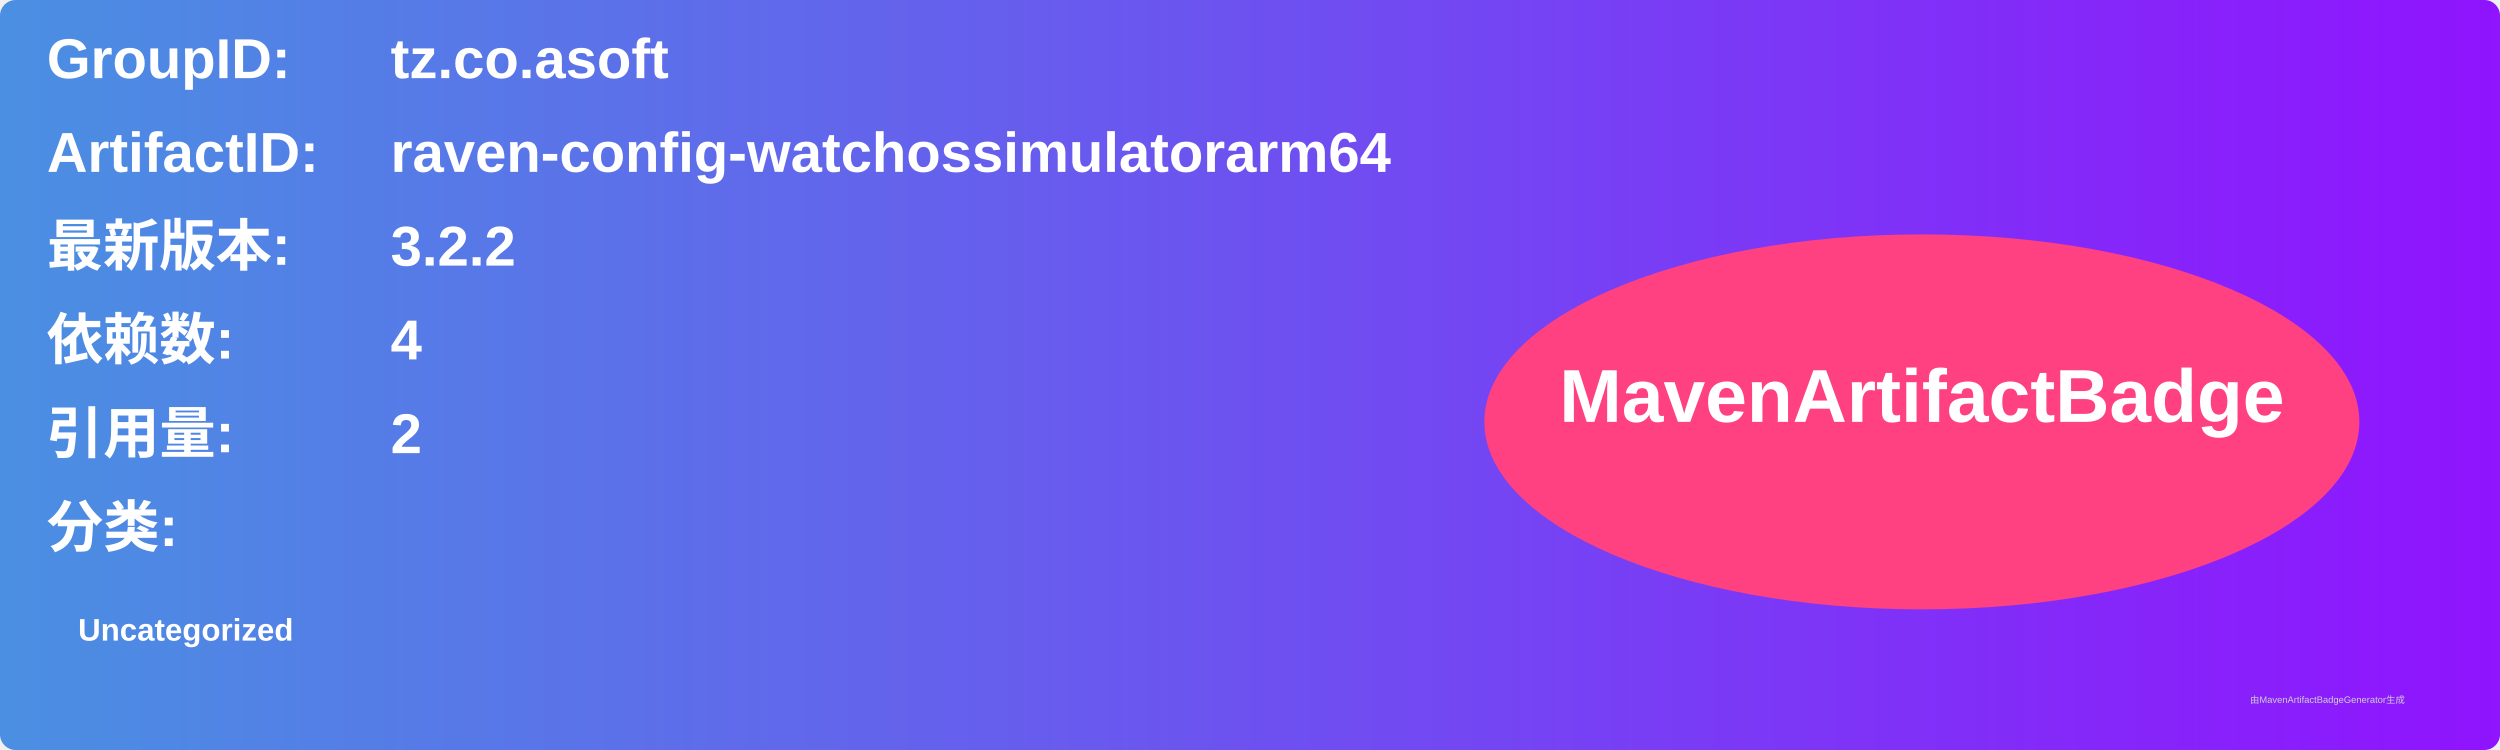
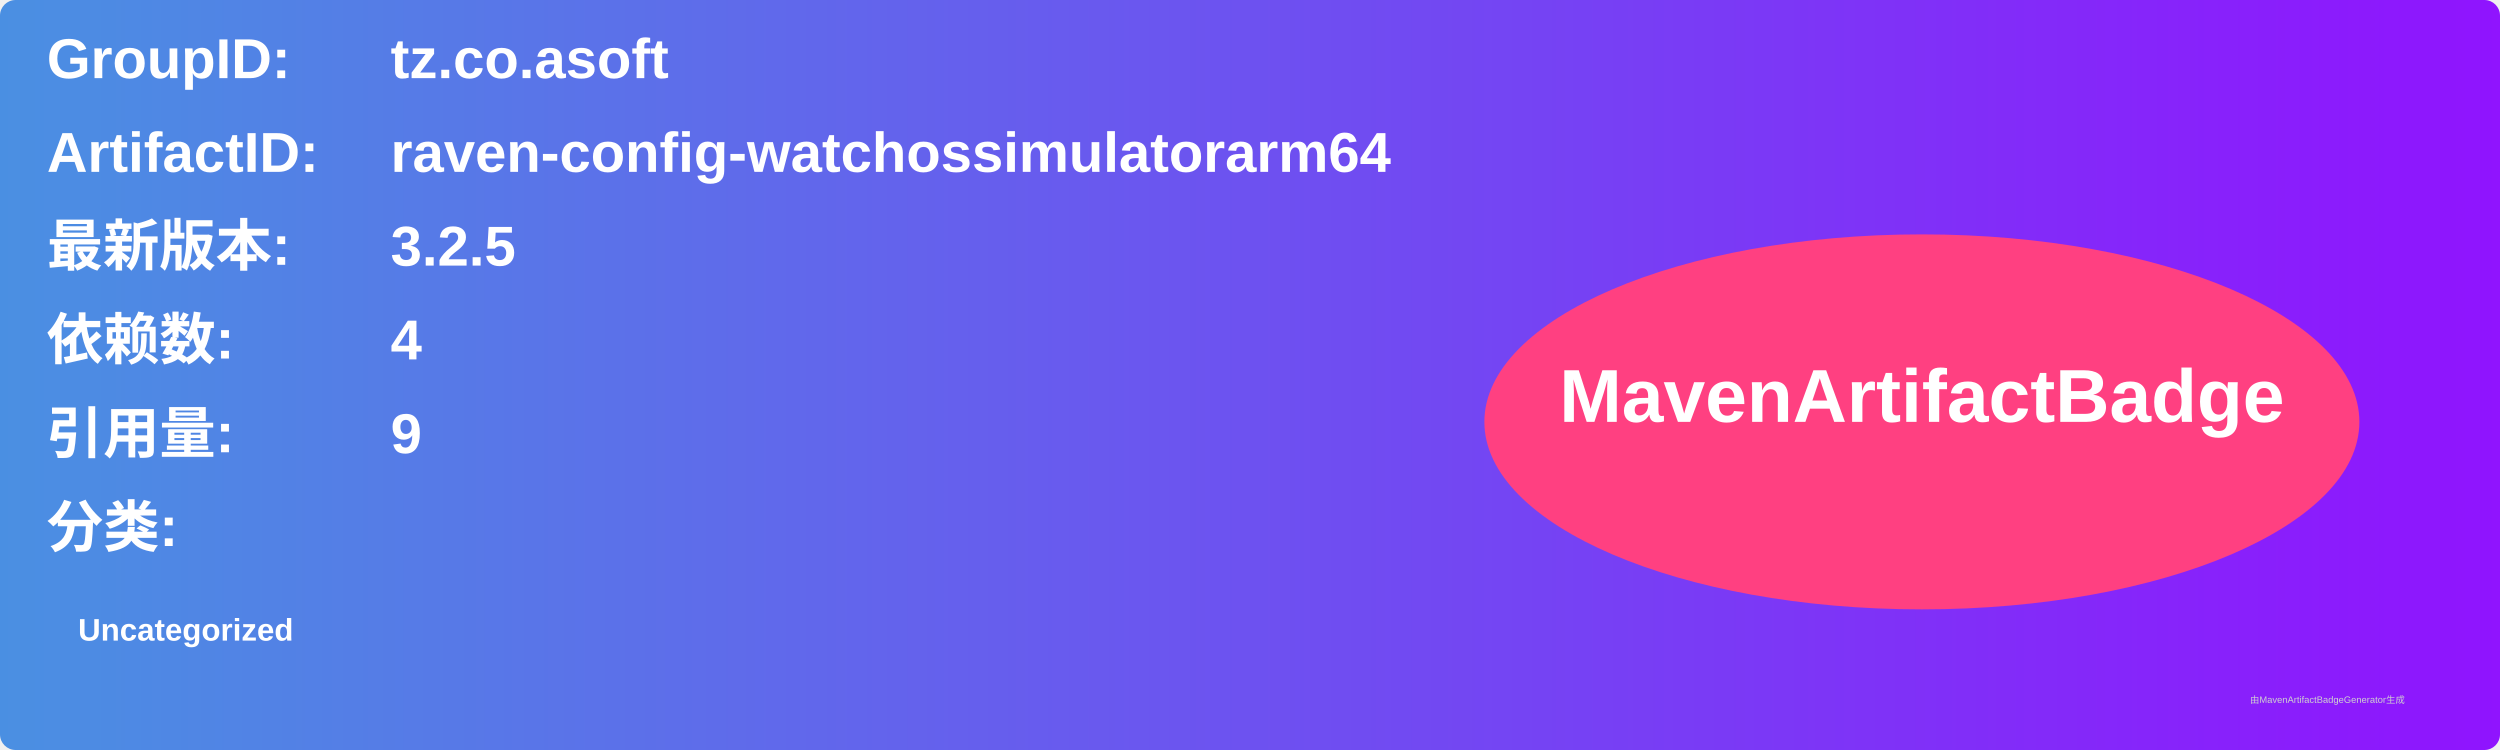
<svg xmlns="http://www.w3.org/2000/svg" width="800" height="240" viewBox="0 0 800 240">
  <linearGradient id="grad" x1="0%" y1="0%" x2="100%" y2="0%">
    <stop offset="0%" stop-color="#4a90e2" />
    <stop offset="100%" stop-color="#9013fe" />
  </linearGradient>
  <rect width="100%" height="100%" rx="5" ry="5" fill="url(#grad)" />
  <g transform="translate(15, 15)">
    <text x="0" y="10" font-family="Arial" font-size="18" fill="white" font-weight="bold" width="260">GroupID:</text>
    <text x="110" y="10" font-family="Arial" font-size="18" fill="white" font-weight="bold" width="460">tz.co.asoft</text>
    <text x="0" y="40" font-family="Arial" font-size="18" fill="white" font-weight="bold" width="260">ArtifactID:</text>
    <text x="110" y="40" font-family="Arial" font-size="18" fill="white" font-weight="bold" width="460">raven-config-watchossimulatorarm64</text>
    <text x="0" y="70" font-family="Arial" font-size="18" fill="white" font-weight="bold">最新版本:</text>
    <text x="110" y="70" font-family="Arial" font-size="18" fill="white" font-weight="bold">
-       <tspan font-weight="bold">3.2.2</tspan>
+       <tspan font-weight="bold">3.2.5</tspan>
    </text>
    <text x="0" y="100" font-family="Arial" font-size="18" fill="white" font-weight="bold">依赖数: </text>
    <text x="110" y="100" font-family="Arial" font-size="18" fill="white">
      <tspan font-weight="bold">4</tspan>
    </text>
    <text x="0" y="130" font-family="Arial" font-size="18" fill="white" font-weight="bold">引用量: </text>
    <text x="110" y="130" font-family="Arial" font-size="18" fill="white">
-       <tspan font-weight="bold">2</tspan>
+       <tspan font-weight="bold">9</tspan>
    </text>
    <text x="0" y="160" font-family="Arial" font-size="18" fill="white" font-weight="bold">分类:</text>
    <text x="10" y="190" font-family="Arial" font-size="10" fill="white">
      <tspan font-weight="bold">Uncategorized</tspan>
    </text>
    <ellipse cx="600" cy="120" rx="140" ry="60" fill="#ff4081" />
    <text x="600" y="120" text-anchor="middle" font-family="Arial" font-size="24" fill="white" font-weight="bold">MavenArtifactBadge</text>
  </g>
  <text x="720" y="225" font-family="Arial" font-size="3" fill="#d0d0d0">由MavenArtifactBadgeGenerator生成</text>
</svg>
